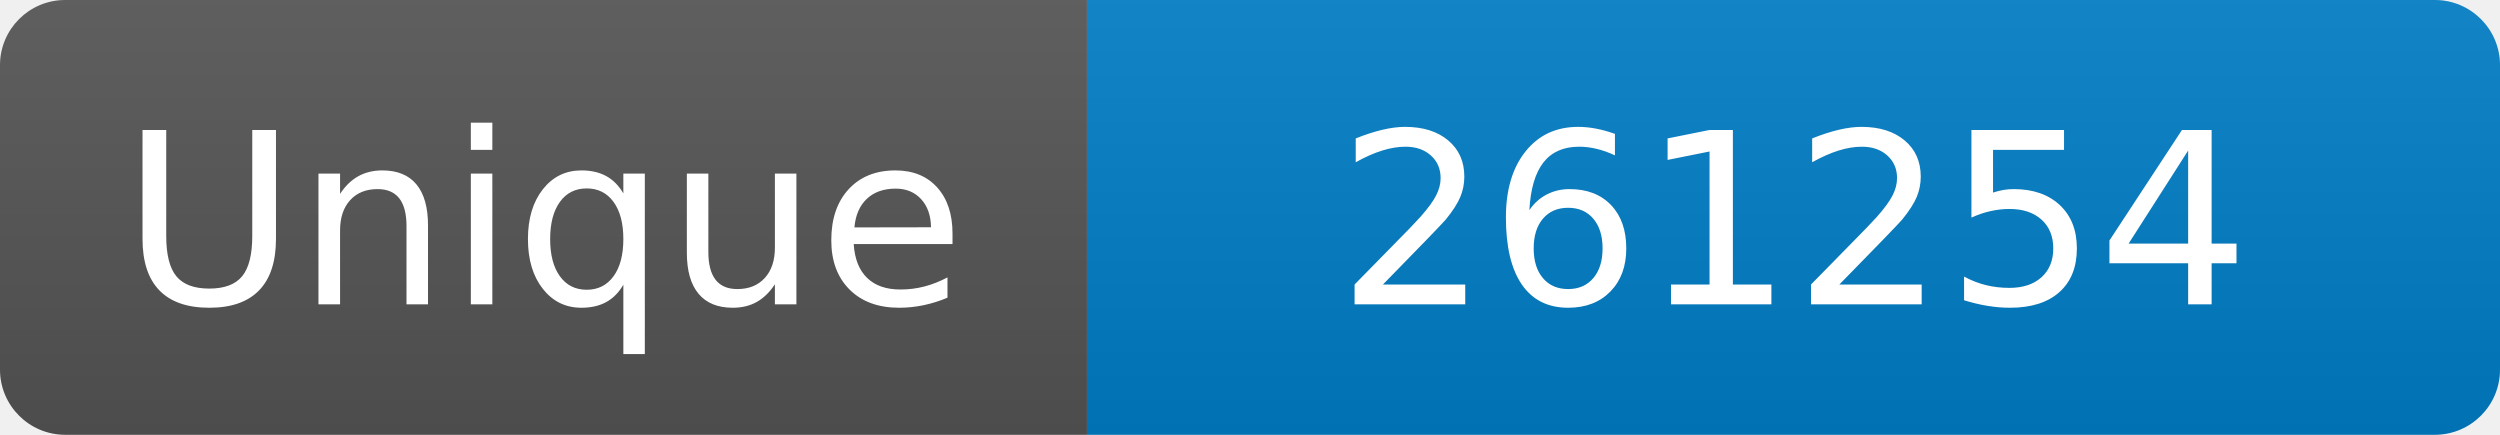
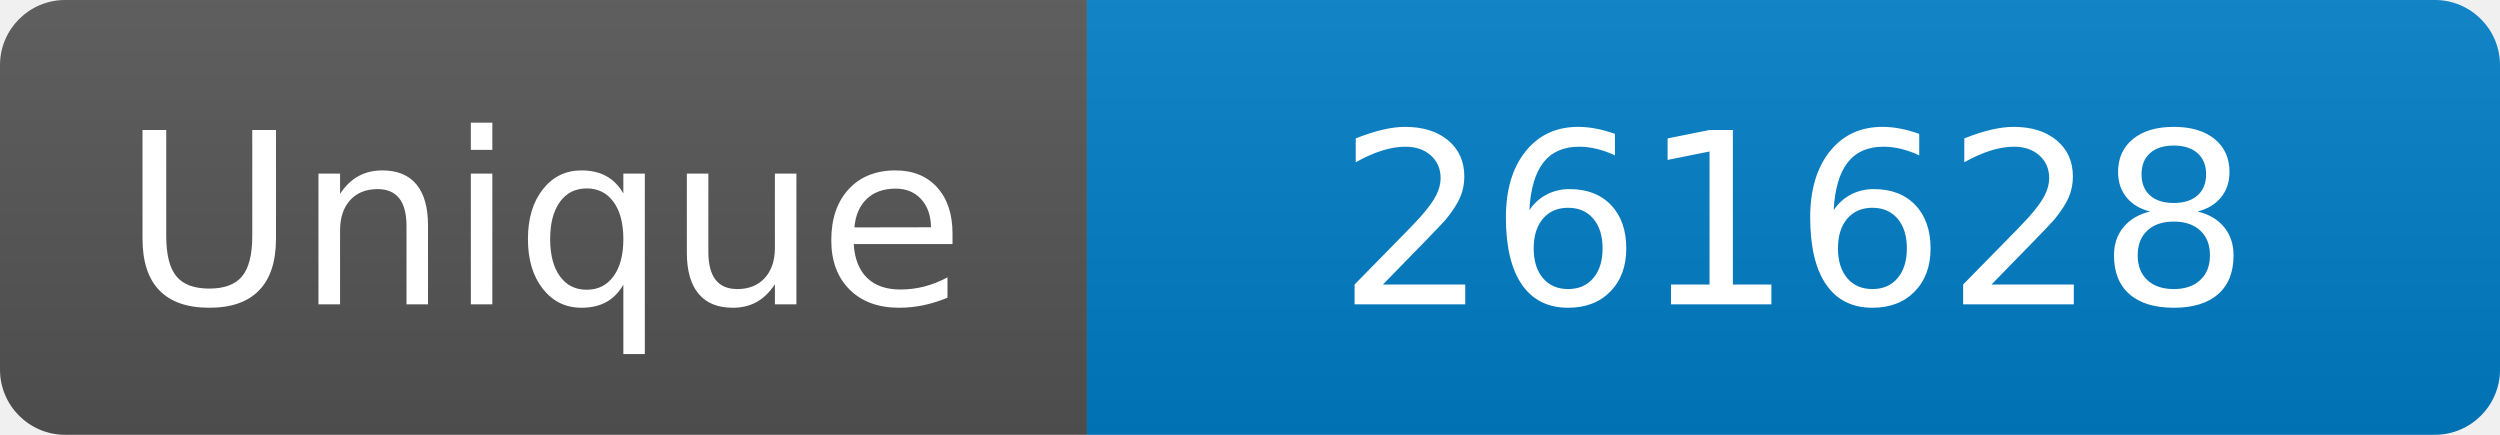
<svg xmlns="http://www.w3.org/2000/svg" width="115" height="20" role="img" aria-label="Maintained?: yes">
  <linearGradient id="s" x2="0" y2="100%">
    <stop offset="0" stop-color="#bbb" stop-opacity=".1" />
    <stop offset="1" stop-opacity=".1" />
  </linearGradient>
  <clipPath id="r">
    <rect width="115" height="20" rx="3" fill="#fff" />
  </clipPath>
  <g clip-path="url(#r)">
    <rect width="50" height="20" fill="#555" />
    <rect x="50" width="160" height="20" fill="#007ec6" />
    <rect width="115" height="20" fill="url(#s)" />
  </g>
  <g fill="#fff" text-anchor="middle" font-family="Verdana,Geneva,DejaVu Sans,sans-serif" font-size="110">
    <text x="250" y="140" transform="scale(.1)" fill="#fff">Unique</text>
-     <text x="825" y="140" transform="scale(.1)" fill="#fff">261254</text>
+     <text x="825" y="140" transform="scale(.1)" fill="#fff">261628</text>
  </g>
</svg>
